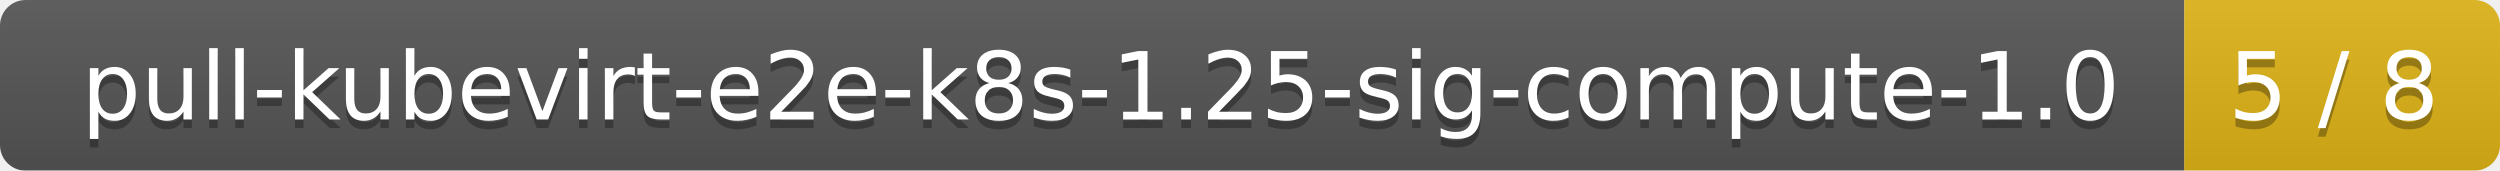
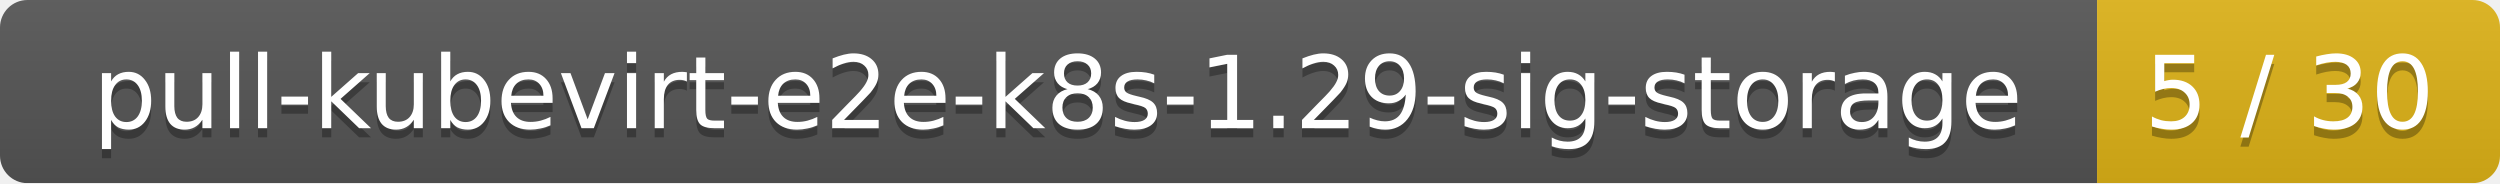
- <svg xmlns="http://www.w3.org/2000/svg" width="293" height="20">
+ <svg xmlns="http://www.w3.org/2000/svg" width="273" height="20">
  <linearGradient id="smooth" x2="0" y2="100%">
    <stop offset="0" stop-color="#bbb" stop-opacity=".1" />
    <stop offset="1" stop-opacity=".1" />
  </linearGradient>
  <mask id="round">
-     <rect width="293" height="20" rx="3" fill="#fff" />
+     <rect width="273" height="20" rx="3" fill="#fff" />
  </mask>
  <g mask="url(#round)">
-     <rect width="256" height="20" fill="#555" />
-     <rect x="256" width="37" height="20" fill="#dfb317" />
-     <rect width="293" height="20" fill="url(#smooth)" />
+     <rect width="229" height="20" fill="#555" />
+     <rect x="229" width="44" height="20" fill="#dfb317" />
+     <rect width="273" height="20" fill="url(#smooth)" />
  </g>
  <g fill="#fff" text-anchor="middle" font-family="DejaVu Sans,Verdana,Geneva,sans-serif" font-size="11">
-     <text x="129" y="15" fill="#010101" fill-opacity=".3">pull-kubevirt-e2e-k8s-1.25-sig-compute-1.0</text>
-     <text x="129" y="14">pull-kubevirt-e2e-k8s-1.25-sig-compute-1.0</text>
-     <text x="273.5" y="15" fill="#010101" fill-opacity=".3">5 / 8</text>
-     <text x="273.5" y="14">5 / 8</text>
+     <text x="115.5" y="15" fill="#010101" fill-opacity=".3">pull-kubevirt-e2e-k8s-1.29-sig-storage</text>
+     <text x="115.5" y="14">pull-kubevirt-e2e-k8s-1.29-sig-storage</text>
+     <text x="250" y="15" fill="#010101" fill-opacity=".3">5 / 30</text>
+     <text x="250" y="14">5 / 30</text>
  </g>
</svg>
